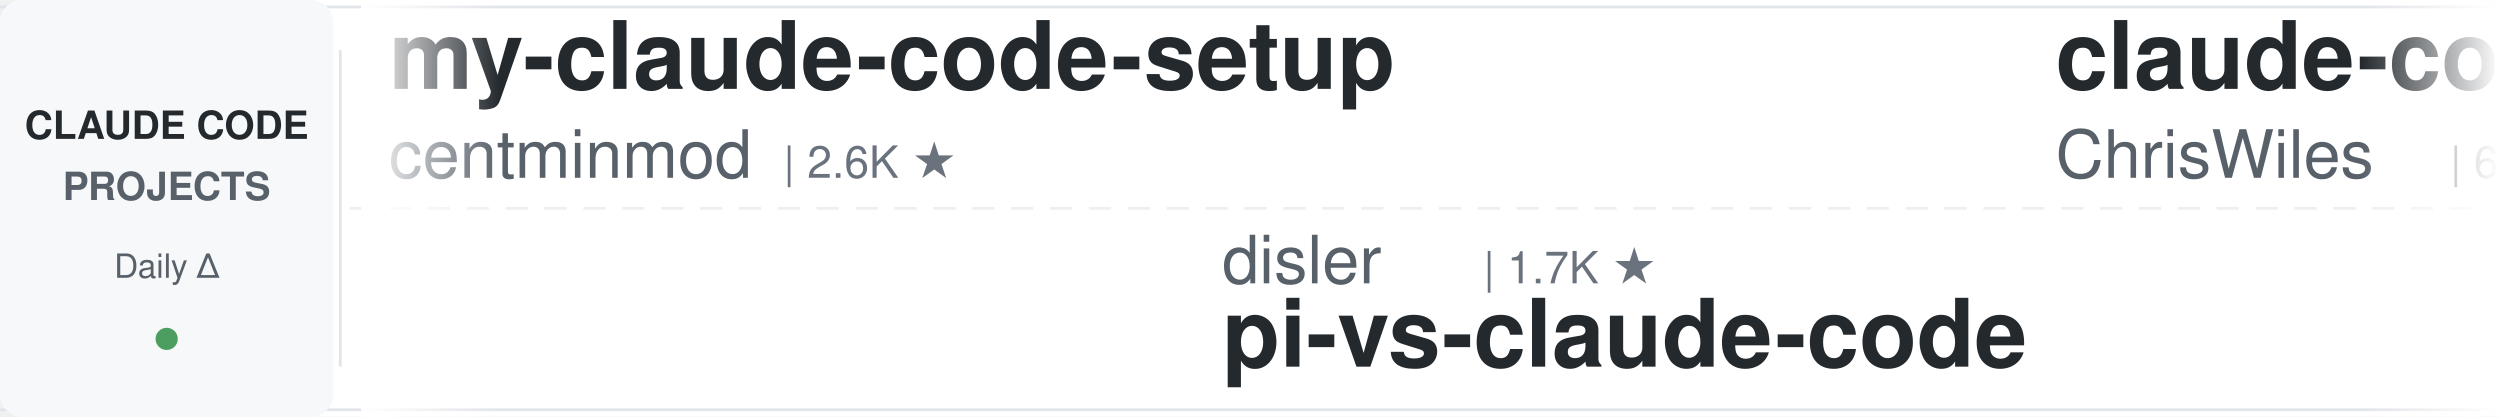
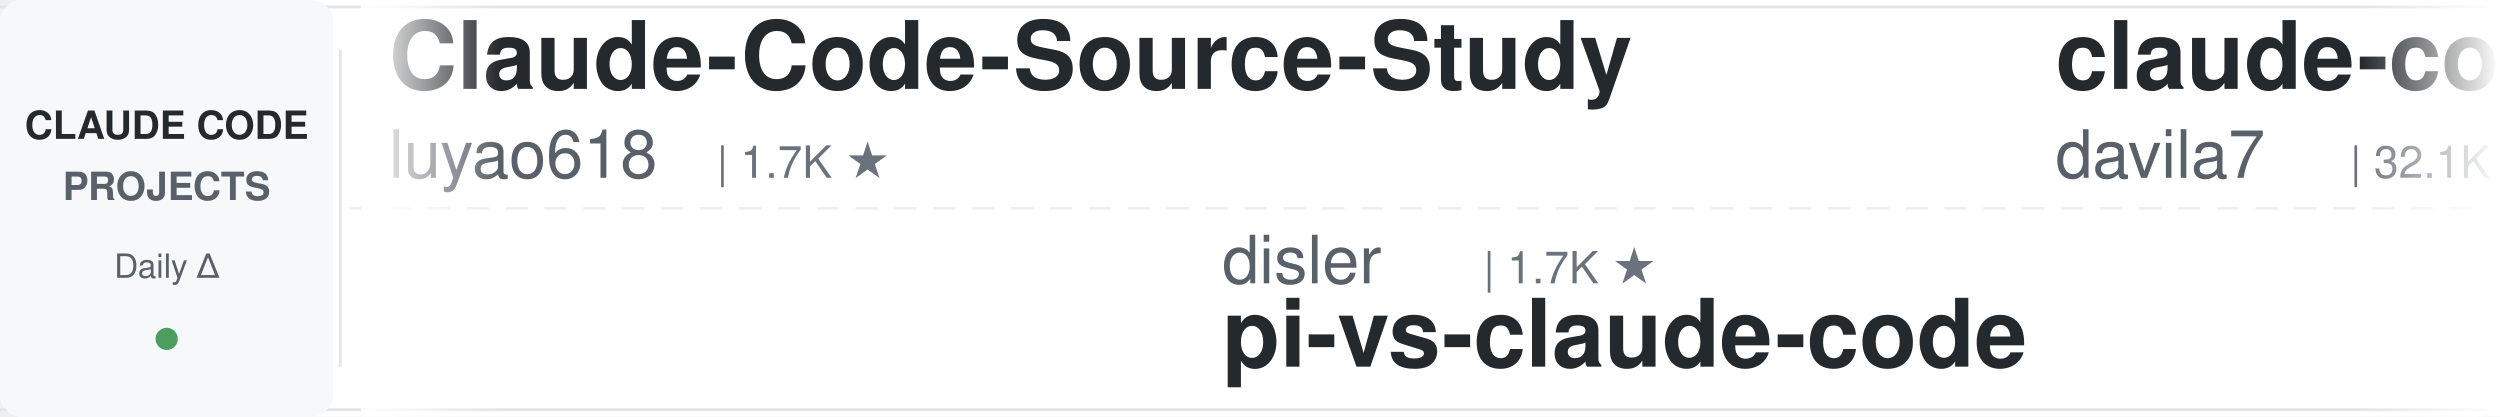
<svg xmlns="http://www.w3.org/2000/svg" width="900" height="150">
  <defs>
    <linearGradient id="leftFade" x1="0%" y1="0%" x2="100%" y2="0%">
      <stop offset="0%" style="stop-color:#ffffff;stop-opacity:1" />
      <stop offset="100%" style="stop-color:#ffffff;stop-opacity:0" />
    </linearGradient>
    <linearGradient id="rightFade" x1="0%" y1="0%" x2="100%" y2="0%">
      <stop offset="0%" style="stop-color:#ffffff;stop-opacity:0" />
      <stop offset="100%" style="stop-color:#ffffff;stop-opacity:1" />
    </linearGradient>
  </defs>
  <rect width="900" height="150" fill="#ffffff" rx="8" />
  <rect x="0" y="2" width="900" height="1" fill="#e1e4e8" />
  <rect x="0" y="147" width="900" height="1" fill="#e1e4e8" />
  <line x1="0" y1="75" x2="900" y2="75" stroke="#e1e4e8" stroke-width="1" stroke-dasharray="8 6" opacity="0.6" />
  <rect x="0" y="0" width="120" height="150" fill="#f6f8fa" rx="8" />
  <text x="60" y="50" font-family="-apple-system, BlinkMacSystemFont, 'Segoe UI', Helvetica, Arial, sans-serif" font-size="14" font-weight="600" fill="#24292e" text-anchor="middle">CLAUDE CODE</text>
  <text x="60" y="72" font-family="-apple-system, BlinkMacSystemFont, 'Segoe UI', Helvetica, Arial, sans-serif" font-size="14" font-weight="600" fill="#586069" text-anchor="middle">PROJECTS</text>
  <text x="60" y="100" font-family="-apple-system, BlinkMacSystemFont, 'Segoe UI', Helvetica, Arial, sans-serif" font-size="12" font-weight="500" fill="#586069" text-anchor="middle">Daily Δ</text>
  <circle cx="60" cy="122" r="4" fill="#22863a" opacity="0.8" />
  <rect x="122" y="18" width="1" height="114" fill="#e1e4e8" />
  <clipPath id="tickerClip">
    <rect x="130" y="0" width="770" height="150" />
  </clipPath>
  <g clip-path="url(#tickerClip)">
    <g id="tickerItems">
      <animateTransform attributeName="transform" attributeType="XML" type="translate" from="0 0" to="-3000 0" dur="54s" repeatCount="indefinite" />
      <g transform="translate(0, 0)">
-         <text x="140" y="32" font-family="-apple-system, BlinkMacSystemFont, 'Segoe UI', Helvetica, Arial, sans-serif" font-size="34" font-weight="600" fill="#24292e">my-claude-code-setup</text>
-         <text x="140" y="64" font-family="-apple-system, BlinkMacSystemFont, 'Segoe UI', Helvetica, Arial, sans-serif" font-size="24" font-weight="400" fill="#586069">centminmod</text>
-         <text x="282" y="64" font-family="-apple-system, BlinkMacSystemFont, 'Segoe UI', Helvetica, Arial, sans-serif" font-size="16" font-weight="500" fill="#6a737d">| 2.6K ★</text>
+         <text x="140" y="32" font-family="-apple-system, BlinkMacSystemFont, 'Segoe UI', Helvetica, Arial, sans-serif" font-size="34" font-weight="600" fill="#24292e">Claude-Code-Source-Study</text>
+         <text x="140" y="64" font-family="-apple-system, BlinkMacSystemFont, 'Segoe UI', Helvetica, Arial, sans-serif" font-size="24" font-weight="400" fill="#586069">luyao618</text>
+         <text x="258" y="64" font-family="-apple-system, BlinkMacSystemFont, 'Segoe UI', Helvetica, Arial, sans-serif" font-size="16" font-weight="500" fill="#6a737d">| 1.7K ★</text>
      </g>
      <g transform="translate(300, 0)">
        <text x="140" y="102" font-family="-apple-system, BlinkMacSystemFont, 'Segoe UI', Helvetica, Arial, sans-serif" font-size="24" font-weight="400" fill="#586069">disler</text>
        <text x="234" y="102" font-family="-apple-system, BlinkMacSystemFont, 'Segoe UI', Helvetica, Arial, sans-serif" font-size="16" font-weight="500" fill="#6a737d">| 1.7K ★</text>
        <text x="140" y="132" font-family="-apple-system, BlinkMacSystemFont, 'Segoe UI', Helvetica, Arial, sans-serif" font-size="34" font-weight="600" fill="#24292e">pi-vs-claude-code</text>
      </g>
      <g transform="translate(600, 0)">
-         <text x="140" y="32" font-family="-apple-system, BlinkMacSystemFont, 'Segoe UI', Helvetica, Arial, sans-serif" font-size="34" font-weight="600" fill="#24292e">claude-code-showcase</text>
-         <text x="140" y="64" font-family="-apple-system, BlinkMacSystemFont, 'Segoe UI', Helvetica, Arial, sans-serif" font-size="24" font-weight="400" fill="#586069">ChrisWiles</text>
-         <text x="282" y="64" font-family="-apple-system, BlinkMacSystemFont, 'Segoe UI', Helvetica, Arial, sans-serif" font-size="16" font-weight="500" fill="#6a737d">| 6.1K ★</text>
+         <text x="140" y="32" font-family="-apple-system, BlinkMacSystemFont, 'Segoe UI', Helvetica, Arial, sans-serif" font-size="34" font-weight="600" fill="#24292e">claude-code-templates</text>
+         <text x="140" y="64" font-family="-apple-system, BlinkMacSystemFont, 'Segoe UI', Helvetica, Arial, sans-serif" font-size="24" font-weight="400" fill="#586069">davila7</text>
+         <text x="246" y="64" font-family="-apple-system, BlinkMacSystemFont, 'Segoe UI', Helvetica, Arial, sans-serif" font-size="16" font-weight="500" fill="#6a737d">| 32.1K ★</text>
      </g>
      <g transform="translate(900, 0)">
-         <text x="140" y="102" font-family="-apple-system, BlinkMacSystemFont, 'Segoe UI', Helvetica, Arial, sans-serif" font-size="24" font-weight="400" fill="#586069">Windy3f3f3f3f</text>
-         <text x="318" y="102" font-family="-apple-system, BlinkMacSystemFont, 'Segoe UI', Helvetica, Arial, sans-serif" font-size="16" font-weight="500" fill="#6a737d">| 2.7K ★</text>
-         <text x="140" y="132" font-family="-apple-system, BlinkMacSystemFont, 'Segoe UI', Helvetica, Arial, sans-serif" font-size="34" font-weight="600" fill="#24292e">claude-code-from-scratch</text>
+         <text x="140" y="102" font-family="-apple-system, BlinkMacSystemFont, 'Segoe UI', Helvetica, Arial, sans-serif" font-size="24" font-weight="400" fill="#586069">Cranot</text>
+         <text x="234" y="102" font-family="-apple-system, BlinkMacSystemFont, 'Segoe UI', Helvetica, Arial, sans-serif" font-size="16" font-weight="500" fill="#6a737d">| 2.9K ★</text>
+         <text x="140" y="132" font-family="-apple-system, BlinkMacSystemFont, 'Segoe UI', Helvetica, Arial, sans-serif" font-size="34" font-weight="600" fill="#24292e">claude-code-guide</text>
      </g>
      <g transform="translate(1200, 0)">
-         <text x="140" y="32" font-family="-apple-system, BlinkMacSystemFont, 'Segoe UI', Helvetica, Arial, sans-serif" font-size="34" font-weight="600" fill="#24292e">Auto-claude-code-researc...</text>
-         <text x="140" y="64" font-family="-apple-system, BlinkMacSystemFont, 'Segoe UI', Helvetica, Arial, sans-serif" font-size="24" font-weight="400" fill="#586069">wanshuiyin</text>
-         <text x="282" y="64" font-family="-apple-system, BlinkMacSystemFont, 'Segoe UI', Helvetica, Arial, sans-serif" font-size="16" font-weight="500" fill="#6a737d">| 16.8K ★</text>
+         <text x="140" y="32" font-family="-apple-system, BlinkMacSystemFont, 'Segoe UI', Helvetica, Arial, sans-serif" font-size="34" font-weight="600" fill="#24292e">claude-code-ultimate-gui...</text>
+         <text x="140" y="64" font-family="-apple-system, BlinkMacSystemFont, 'Segoe UI', Helvetica, Arial, sans-serif" font-size="24" font-weight="400" fill="#586069">FlorianBruniaux</text>
+         <text x="342" y="64" font-family="-apple-system, BlinkMacSystemFont, 'Segoe UI', Helvetica, Arial, sans-serif" font-size="16" font-weight="500" fill="#6a737d">| 6.1K ★</text>
      </g>
      <g transform="translate(1500, 0)">
-         <text x="140" y="102" font-family="-apple-system, BlinkMacSystemFont, 'Segoe UI', Helvetica, Arial, sans-serif" font-size="24" font-weight="400" fill="#586069">farion1231</text>
-         <text x="282" y="102" font-family="-apple-system, BlinkMacSystemFont, 'Segoe UI', Helvetica, Arial, sans-serif" font-size="16" font-weight="500" fill="#6a737d">| 138.0K ★</text>
-         <text x="140" y="132" font-family="-apple-system, BlinkMacSystemFont, 'Segoe UI', Helvetica, Arial, sans-serif" font-size="34" font-weight="600" fill="#24292e">cc-switch</text>
+         <text x="140" y="102" font-family="-apple-system, BlinkMacSystemFont, 'Segoe UI', Helvetica, Arial, sans-serif" font-size="24" font-weight="400" fill="#586069">Windy3f3f3f3f</text>
+         <text x="318" y="102" font-family="-apple-system, BlinkMacSystemFont, 'Segoe UI', Helvetica, Arial, sans-serif" font-size="16" font-weight="500" fill="#6a737d">| 3.7K ★</text>
+         <text x="140" y="132" font-family="-apple-system, BlinkMacSystemFont, 'Segoe UI', Helvetica, Arial, sans-serif" font-size="34" font-weight="600" fill="#24292e">how-claude-code-works</text>
      </g>
      <g transform="translate(1800, 0)">
+         <text x="140" y="32" font-family="-apple-system, BlinkMacSystemFont, 'Segoe UI', Helvetica, Arial, sans-serif" font-size="34" font-weight="600" fill="#24292e">edmunds-claude-code</text>
+         <text x="140" y="64" font-family="-apple-system, BlinkMacSystemFont, 'Segoe UI', Helvetica, Arial, sans-serif" font-size="24" font-weight="400" fill="#586069">edmund-io</text>
+         <text x="270" y="64" font-family="-apple-system, BlinkMacSystemFont, 'Segoe UI', Helvetica, Arial, sans-serif" font-size="16" font-weight="500" fill="#6a737d">| 1.5K ★</text>
+       </g>
+       <g transform="translate(2100, 0)">
+         <text x="140" y="102" font-family="-apple-system, BlinkMacSystemFont, 'Segoe UI', Helvetica, Arial, sans-serif" font-size="24" font-weight="400" fill="#586069">zebbern</text>
+         <text x="246" y="102" font-family="-apple-system, BlinkMacSystemFont, 'Segoe UI', Helvetica, Arial, sans-serif" font-size="16" font-weight="500" fill="#6a737d">| 4.6K ★</text>
+         <text x="140" y="132" font-family="-apple-system, BlinkMacSystemFont, 'Segoe UI', Helvetica, Arial, sans-serif" font-size="34" font-weight="600" fill="#24292e">claude-code-guide</text>
+       </g>
+       <g transform="translate(2400, 0)">
        <text x="140" y="32" font-family="-apple-system, BlinkMacSystemFont, 'Segoe UI', Helvetica, Arial, sans-serif" font-size="34" font-weight="600" fill="#24292e">claude-code-source</text>
        <text x="140" y="64" font-family="-apple-system, BlinkMacSystemFont, 'Segoe UI', Helvetica, Arial, sans-serif" font-size="24" font-weight="400" fill="#586069">AprilNEA</text>
        <text x="258" y="64" font-family="-apple-system, BlinkMacSystemFont, 'Segoe UI', Helvetica, Arial, sans-serif" font-size="16" font-weight="500" fill="#6a737d">| 391 ★</text>
      </g>
-       <g transform="translate(2100, 0)">
-         <text x="140" y="102" font-family="-apple-system, BlinkMacSystemFont, 'Segoe UI', Helvetica, Arial, sans-serif" font-size="24" font-weight="400" fill="#586069">LING71671</text>
-         <text x="270" y="102" font-family="-apple-system, BlinkMacSystemFont, 'Segoe UI', Helvetica, Arial, sans-serif" font-size="16" font-weight="500" fill="#6a737d">| 958 ★</text>
-         <text x="140" y="132" font-family="-apple-system, BlinkMacSystemFont, 'Segoe UI', Helvetica, Arial, sans-serif" font-size="34" font-weight="600" fill="#24292e">Open-ClaudeCode</text>
-       </g>
-       <g transform="translate(2400, 0)">
-         <text x="140" y="32" font-family="-apple-system, BlinkMacSystemFont, 'Segoe UI', Helvetica, Arial, sans-serif" font-size="34" font-weight="600" fill="#24292e">claude-code-source</text>
-         <text x="140" y="64" font-family="-apple-system, BlinkMacSystemFont, 'Segoe UI', Helvetica, Arial, sans-serif" font-size="24" font-weight="400" fill="#586069">hangsman</text>
-         <text x="258" y="64" font-family="-apple-system, BlinkMacSystemFont, 'Segoe UI', Helvetica, Arial, sans-serif" font-size="16" font-weight="500" fill="#6a737d">| 796 ★</text>
-       </g>
      <g transform="translate(2700, 0)">
-         <text x="140" y="102" font-family="-apple-system, BlinkMacSystemFont, 'Segoe UI', Helvetica, Arial, sans-serif" font-size="24" font-weight="400" fill="#586069">lorryjovens-hub</text>
-         <text x="342" y="102" font-family="-apple-system, BlinkMacSystemFont, 'Segoe UI', Helvetica, Arial, sans-serif" font-size="16" font-weight="500" fill="#6a737d">| 1.7K ★</text>
-         <text x="140" y="132" font-family="-apple-system, BlinkMacSystemFont, 'Segoe UI', Helvetica, Arial, sans-serif" font-size="34" font-weight="600" fill="#24292e">claude-code-rust</text>
+         <text x="140" y="102" font-family="-apple-system, BlinkMacSystemFont, 'Segoe UI', Helvetica, Arial, sans-serif" font-size="24" font-weight="400" fill="#586069">WorldFlowAI</text>
+         <text x="294" y="102" font-family="-apple-system, BlinkMacSystemFont, 'Segoe UI', Helvetica, Arial, sans-serif" font-size="16" font-weight="500" fill="#6a737d">| 3.7K ★</text>
+         <text x="140" y="132" font-family="-apple-system, BlinkMacSystemFont, 'Segoe UI', Helvetica, Arial, sans-serif" font-size="34" font-weight="600" fill="#24292e">everything-claude-code</text>
      </g>
      <g transform="translate(3000, 0)">
-         <text x="140" y="32" font-family="-apple-system, BlinkMacSystemFont, 'Segoe UI', Helvetica, Arial, sans-serif" font-size="34" font-weight="600" fill="#24292e">my-claude-code-setup</text>
-         <text x="140" y="64" font-family="-apple-system, BlinkMacSystemFont, 'Segoe UI', Helvetica, Arial, sans-serif" font-size="24" font-weight="400" fill="#586069">centminmod</text>
-         <text x="282" y="64" font-family="-apple-system, BlinkMacSystemFont, 'Segoe UI', Helvetica, Arial, sans-serif" font-size="16" font-weight="500" fill="#6a737d">| 2.6K ★</text>
+         <text x="140" y="32" font-family="-apple-system, BlinkMacSystemFont, 'Segoe UI', Helvetica, Arial, sans-serif" font-size="34" font-weight="600" fill="#24292e">Claude-Code-Source-Study</text>
+         <text x="140" y="64" font-family="-apple-system, BlinkMacSystemFont, 'Segoe UI', Helvetica, Arial, sans-serif" font-size="24" font-weight="400" fill="#586069">luyao618</text>
+         <text x="258" y="64" font-family="-apple-system, BlinkMacSystemFont, 'Segoe UI', Helvetica, Arial, sans-serif" font-size="16" font-weight="500" fill="#6a737d">| 1.7K ★</text>
      </g>
      <g transform="translate(3300, 0)">
        <text x="140" y="102" font-family="-apple-system, BlinkMacSystemFont, 'Segoe UI', Helvetica, Arial, sans-serif" font-size="24" font-weight="400" fill="#586069">disler</text>
        <text x="234" y="102" font-family="-apple-system, BlinkMacSystemFont, 'Segoe UI', Helvetica, Arial, sans-serif" font-size="16" font-weight="500" fill="#6a737d">| 1.7K ★</text>
        <text x="140" y="132" font-family="-apple-system, BlinkMacSystemFont, 'Segoe UI', Helvetica, Arial, sans-serif" font-size="34" font-weight="600" fill="#24292e">pi-vs-claude-code</text>
      </g>
      <g transform="translate(3600, 0)">
-         <text x="140" y="32" font-family="-apple-system, BlinkMacSystemFont, 'Segoe UI', Helvetica, Arial, sans-serif" font-size="34" font-weight="600" fill="#24292e">claude-code-showcase</text>
-         <text x="140" y="64" font-family="-apple-system, BlinkMacSystemFont, 'Segoe UI', Helvetica, Arial, sans-serif" font-size="24" font-weight="400" fill="#586069">ChrisWiles</text>
-         <text x="282" y="64" font-family="-apple-system, BlinkMacSystemFont, 'Segoe UI', Helvetica, Arial, sans-serif" font-size="16" font-weight="500" fill="#6a737d">| 6.1K ★</text>
+         <text x="140" y="32" font-family="-apple-system, BlinkMacSystemFont, 'Segoe UI', Helvetica, Arial, sans-serif" font-size="34" font-weight="600" fill="#24292e">claude-code-templates</text>
+         <text x="140" y="64" font-family="-apple-system, BlinkMacSystemFont, 'Segoe UI', Helvetica, Arial, sans-serif" font-size="24" font-weight="400" fill="#586069">davila7</text>
+         <text x="246" y="64" font-family="-apple-system, BlinkMacSystemFont, 'Segoe UI', Helvetica, Arial, sans-serif" font-size="16" font-weight="500" fill="#6a737d">| 32.1K ★</text>
      </g>
      <g transform="translate(3900, 0)">
-         <text x="140" y="102" font-family="-apple-system, BlinkMacSystemFont, 'Segoe UI', Helvetica, Arial, sans-serif" font-size="24" font-weight="400" fill="#586069">Windy3f3f3f3f</text>
-         <text x="318" y="102" font-family="-apple-system, BlinkMacSystemFont, 'Segoe UI', Helvetica, Arial, sans-serif" font-size="16" font-weight="500" fill="#6a737d">| 2.7K ★</text>
-         <text x="140" y="132" font-family="-apple-system, BlinkMacSystemFont, 'Segoe UI', Helvetica, Arial, sans-serif" font-size="34" font-weight="600" fill="#24292e">claude-code-from-scratch</text>
+         <text x="140" y="102" font-family="-apple-system, BlinkMacSystemFont, 'Segoe UI', Helvetica, Arial, sans-serif" font-size="24" font-weight="400" fill="#586069">Cranot</text>
+         <text x="234" y="102" font-family="-apple-system, BlinkMacSystemFont, 'Segoe UI', Helvetica, Arial, sans-serif" font-size="16" font-weight="500" fill="#6a737d">| 2.9K ★</text>
+         <text x="140" y="132" font-family="-apple-system, BlinkMacSystemFont, 'Segoe UI', Helvetica, Arial, sans-serif" font-size="34" font-weight="600" fill="#24292e">claude-code-guide</text>
      </g>
    </g>
  </g>
  <rect x="130" y="0" width="50" height="150" fill="url(#leftFade)" />
  <rect x="850" y="0" width="50" height="150" fill="url(#rightFade)" />
</svg>
